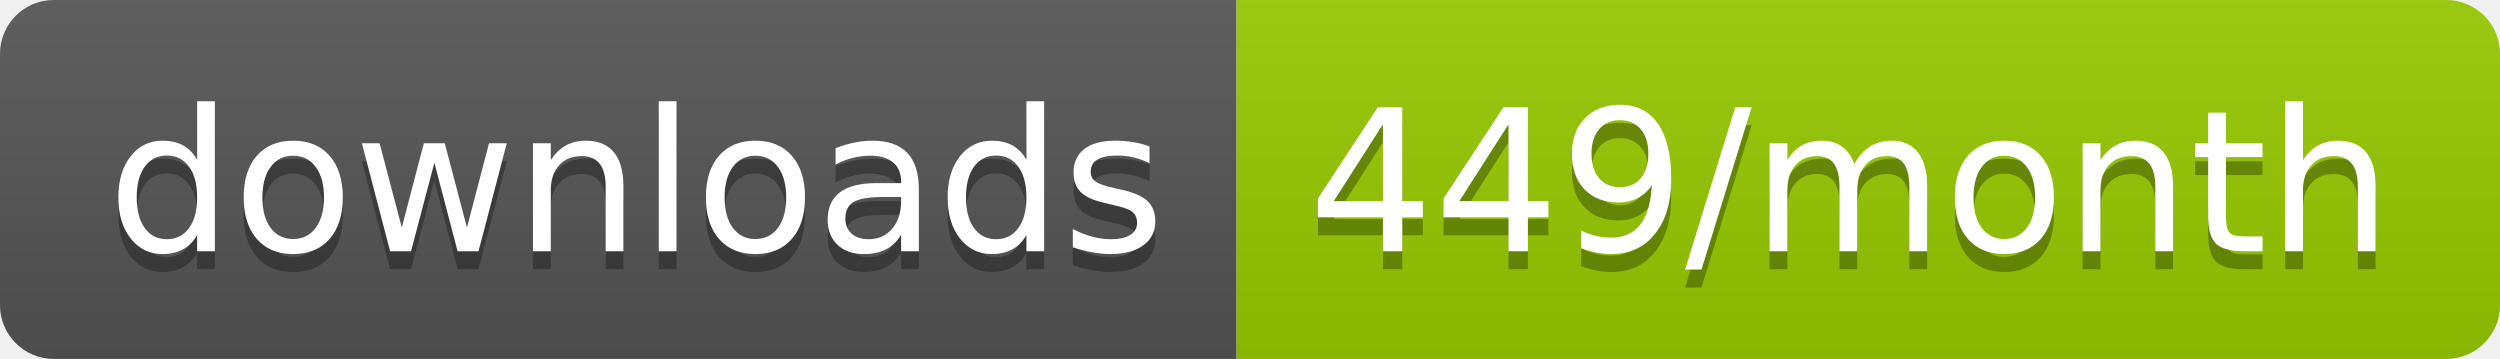
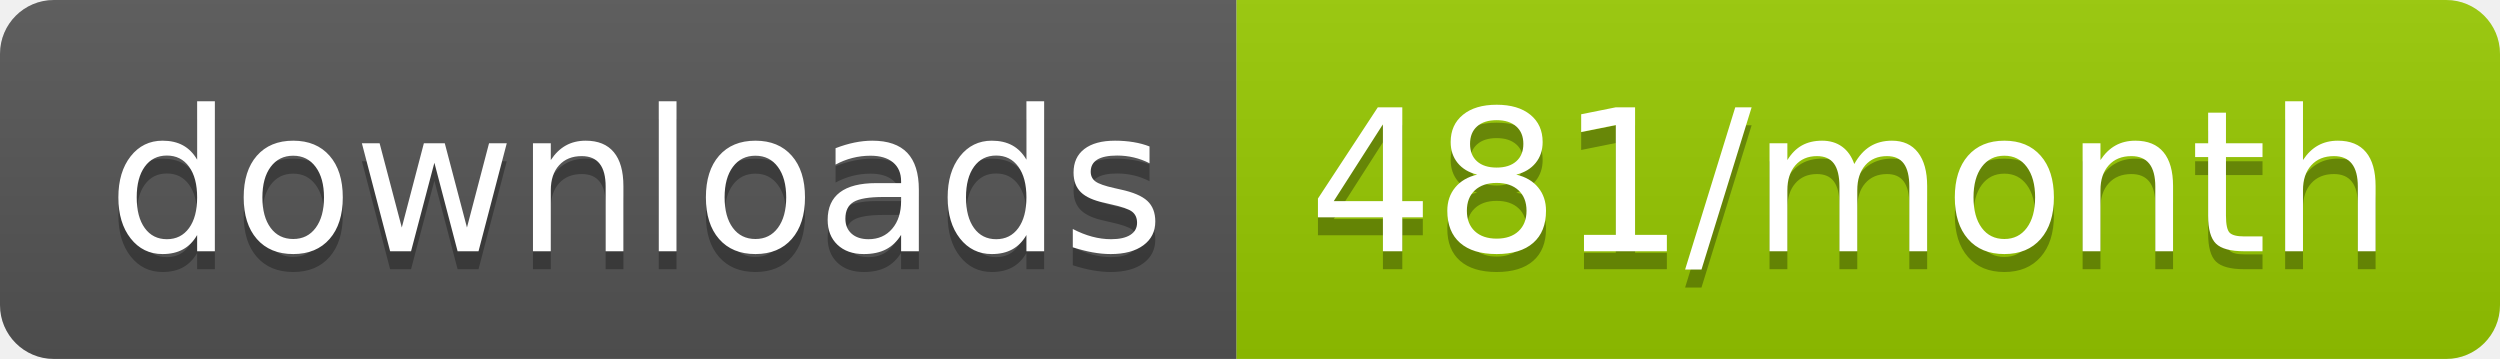
<svg xmlns="http://www.w3.org/2000/svg" width="139.3" height="20">
  <linearGradient id="smooth" x2="0" y2="100%">
    <stop offset="0" stop-color="#bbb" stop-opacity=".1" />
    <stop offset="1" stop-opacity=".1" />
  </linearGradient>
  <clipPath id="round">
    <rect width="139.3" height="20" rx="3" fill="#fff" />
  </clipPath>
  <g clip-path="url(#round)">
    <rect width="68.9" height="20" fill="#555" />
    <rect x="68.9" width="70.4" height="20" fill="#97CA00" />
    <rect width="139.3" height="20" fill="url(#smooth)" />
  </g>
  <g fill="#fff" text-anchor="middle" font-family="DejaVu Sans,Verdana,Geneva,sans-serif" font-size="110">
    <text x="354.5" y="150" fill="#010101" fill-opacity=".3" transform="scale(0.1)" textLength="589.0" lengthAdjust="spacing">downloads</text>
    <text x="354.5" y="140" transform="scale(0.1)" textLength="589.0" lengthAdjust="spacing">downloads</text>
-     <text x="1031.0" y="150" fill="#010101" fill-opacity=".3" transform="scale(0.1)" textLength="604.0" lengthAdjust="spacing">449/month</text>
-     <text x="1031.0" y="140" transform="scale(0.1)" textLength="604.0" lengthAdjust="spacing">449/month</text>
+     <text x="1031.0" y="150" fill="#010101" fill-opacity=".3" transform="scale(0.1)" textLength="604.0" lengthAdjust="spacing">481/month</text>
+     <text x="1031.0" y="140" transform="scale(0.1)" textLength="604.0" lengthAdjust="spacing">481/month</text>
  </g>
</svg>
